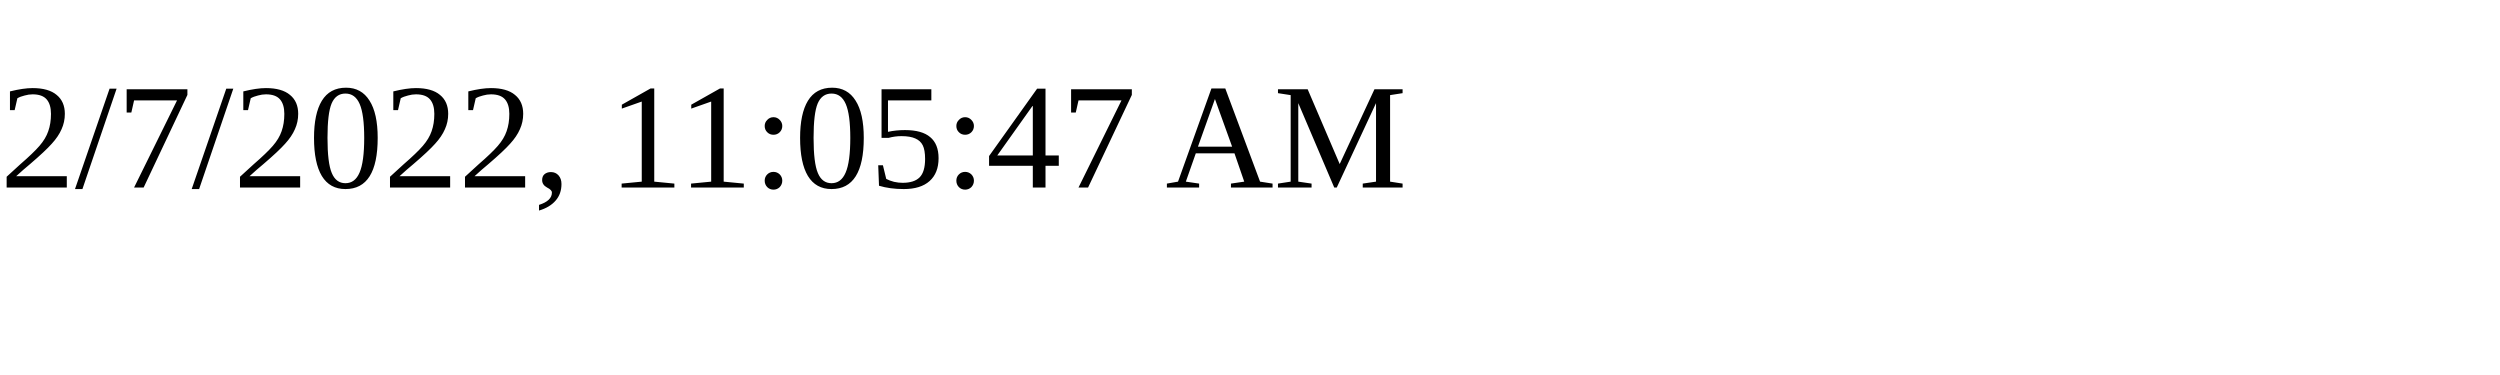
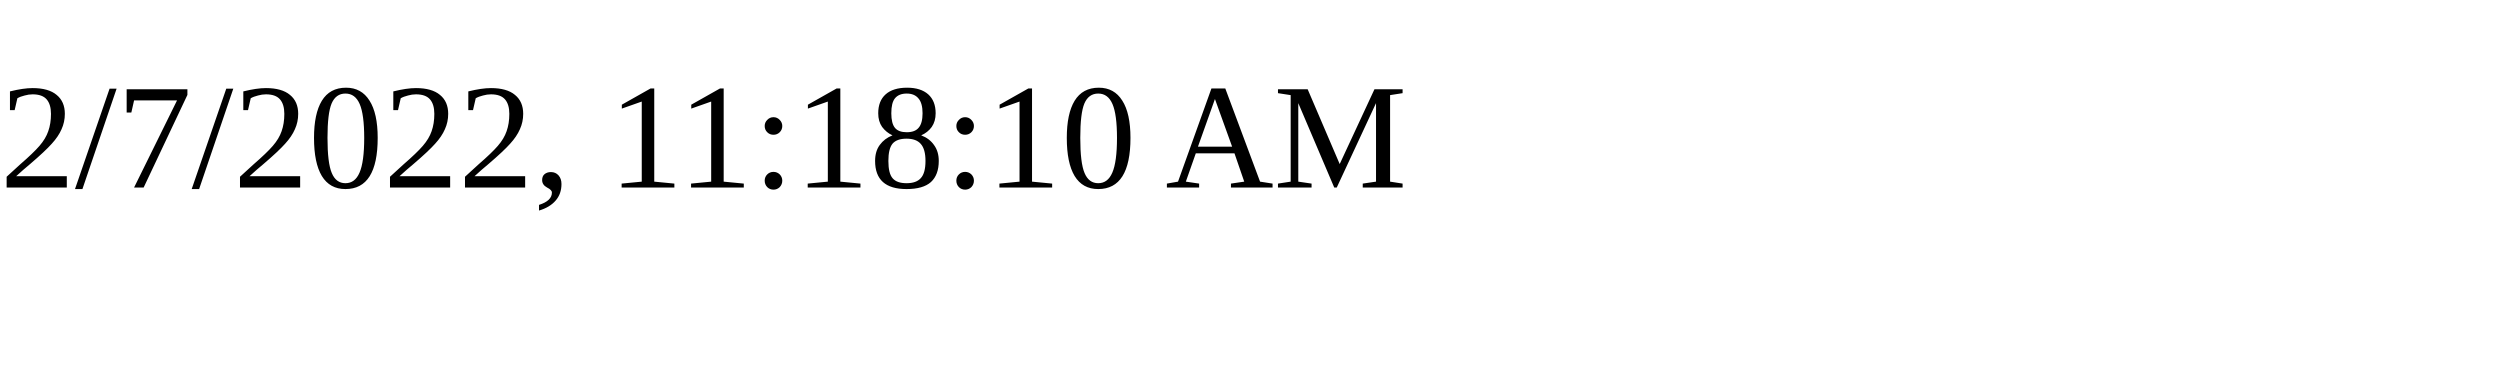
<svg xmlns="http://www.w3.org/2000/svg" height="30" width="200">
-   <text x="0" y="15">2/7/2022, 11:05:47 AM</text>
+   <text x="0" y="15">2/7/2022, 11:18:10 AM</text>
</svg>
